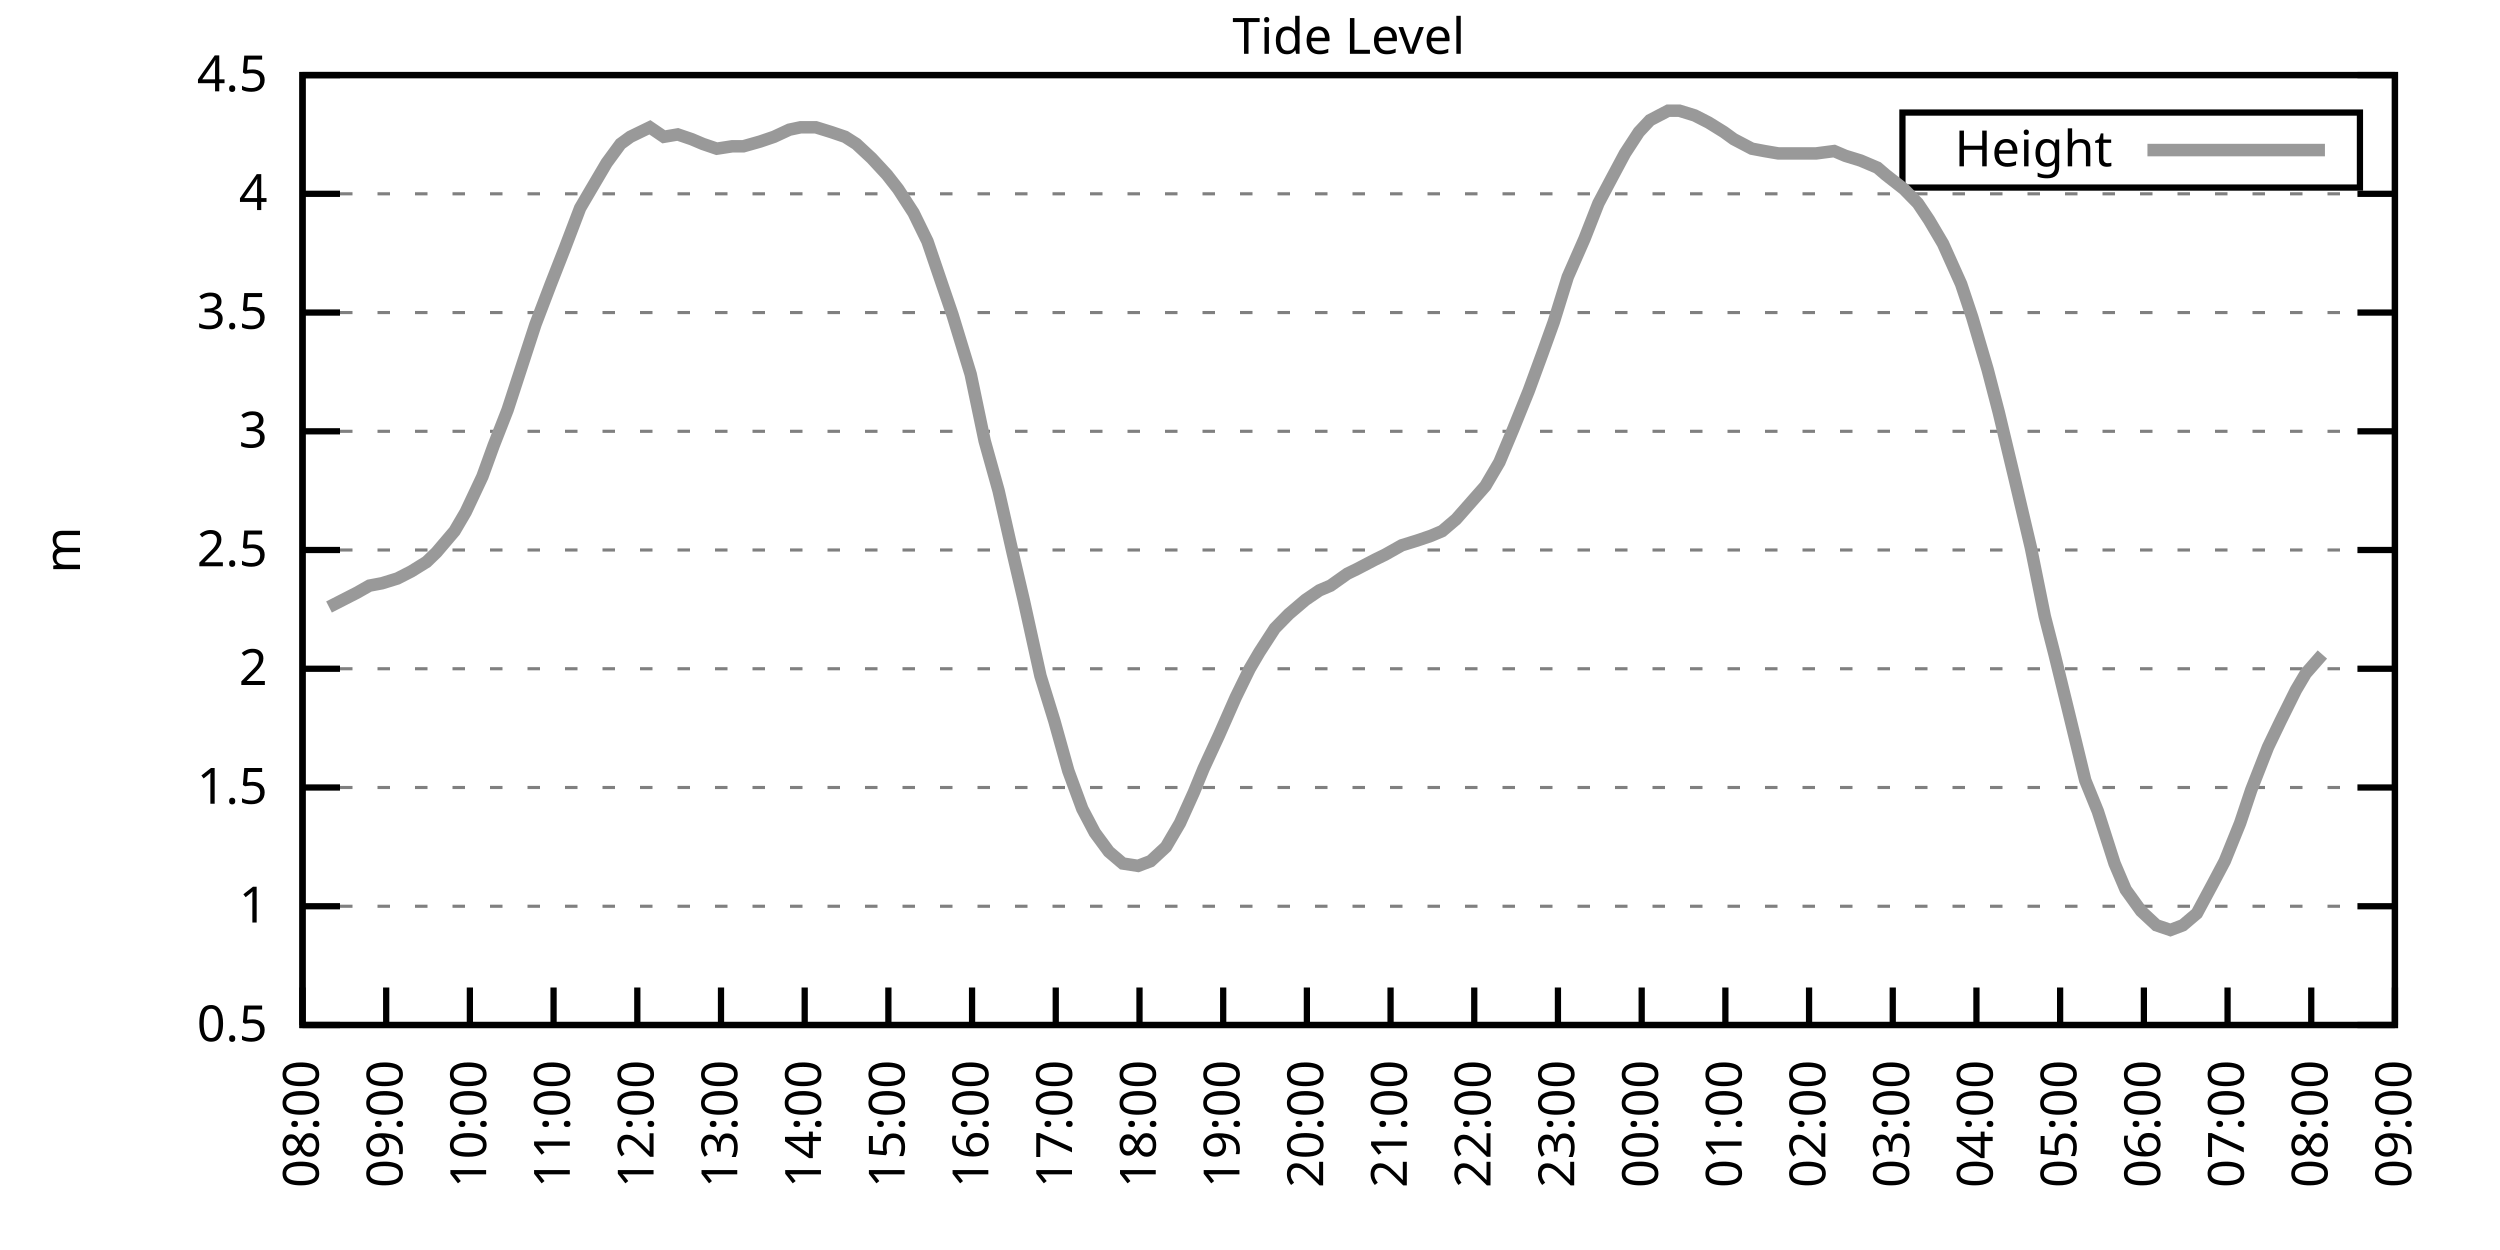
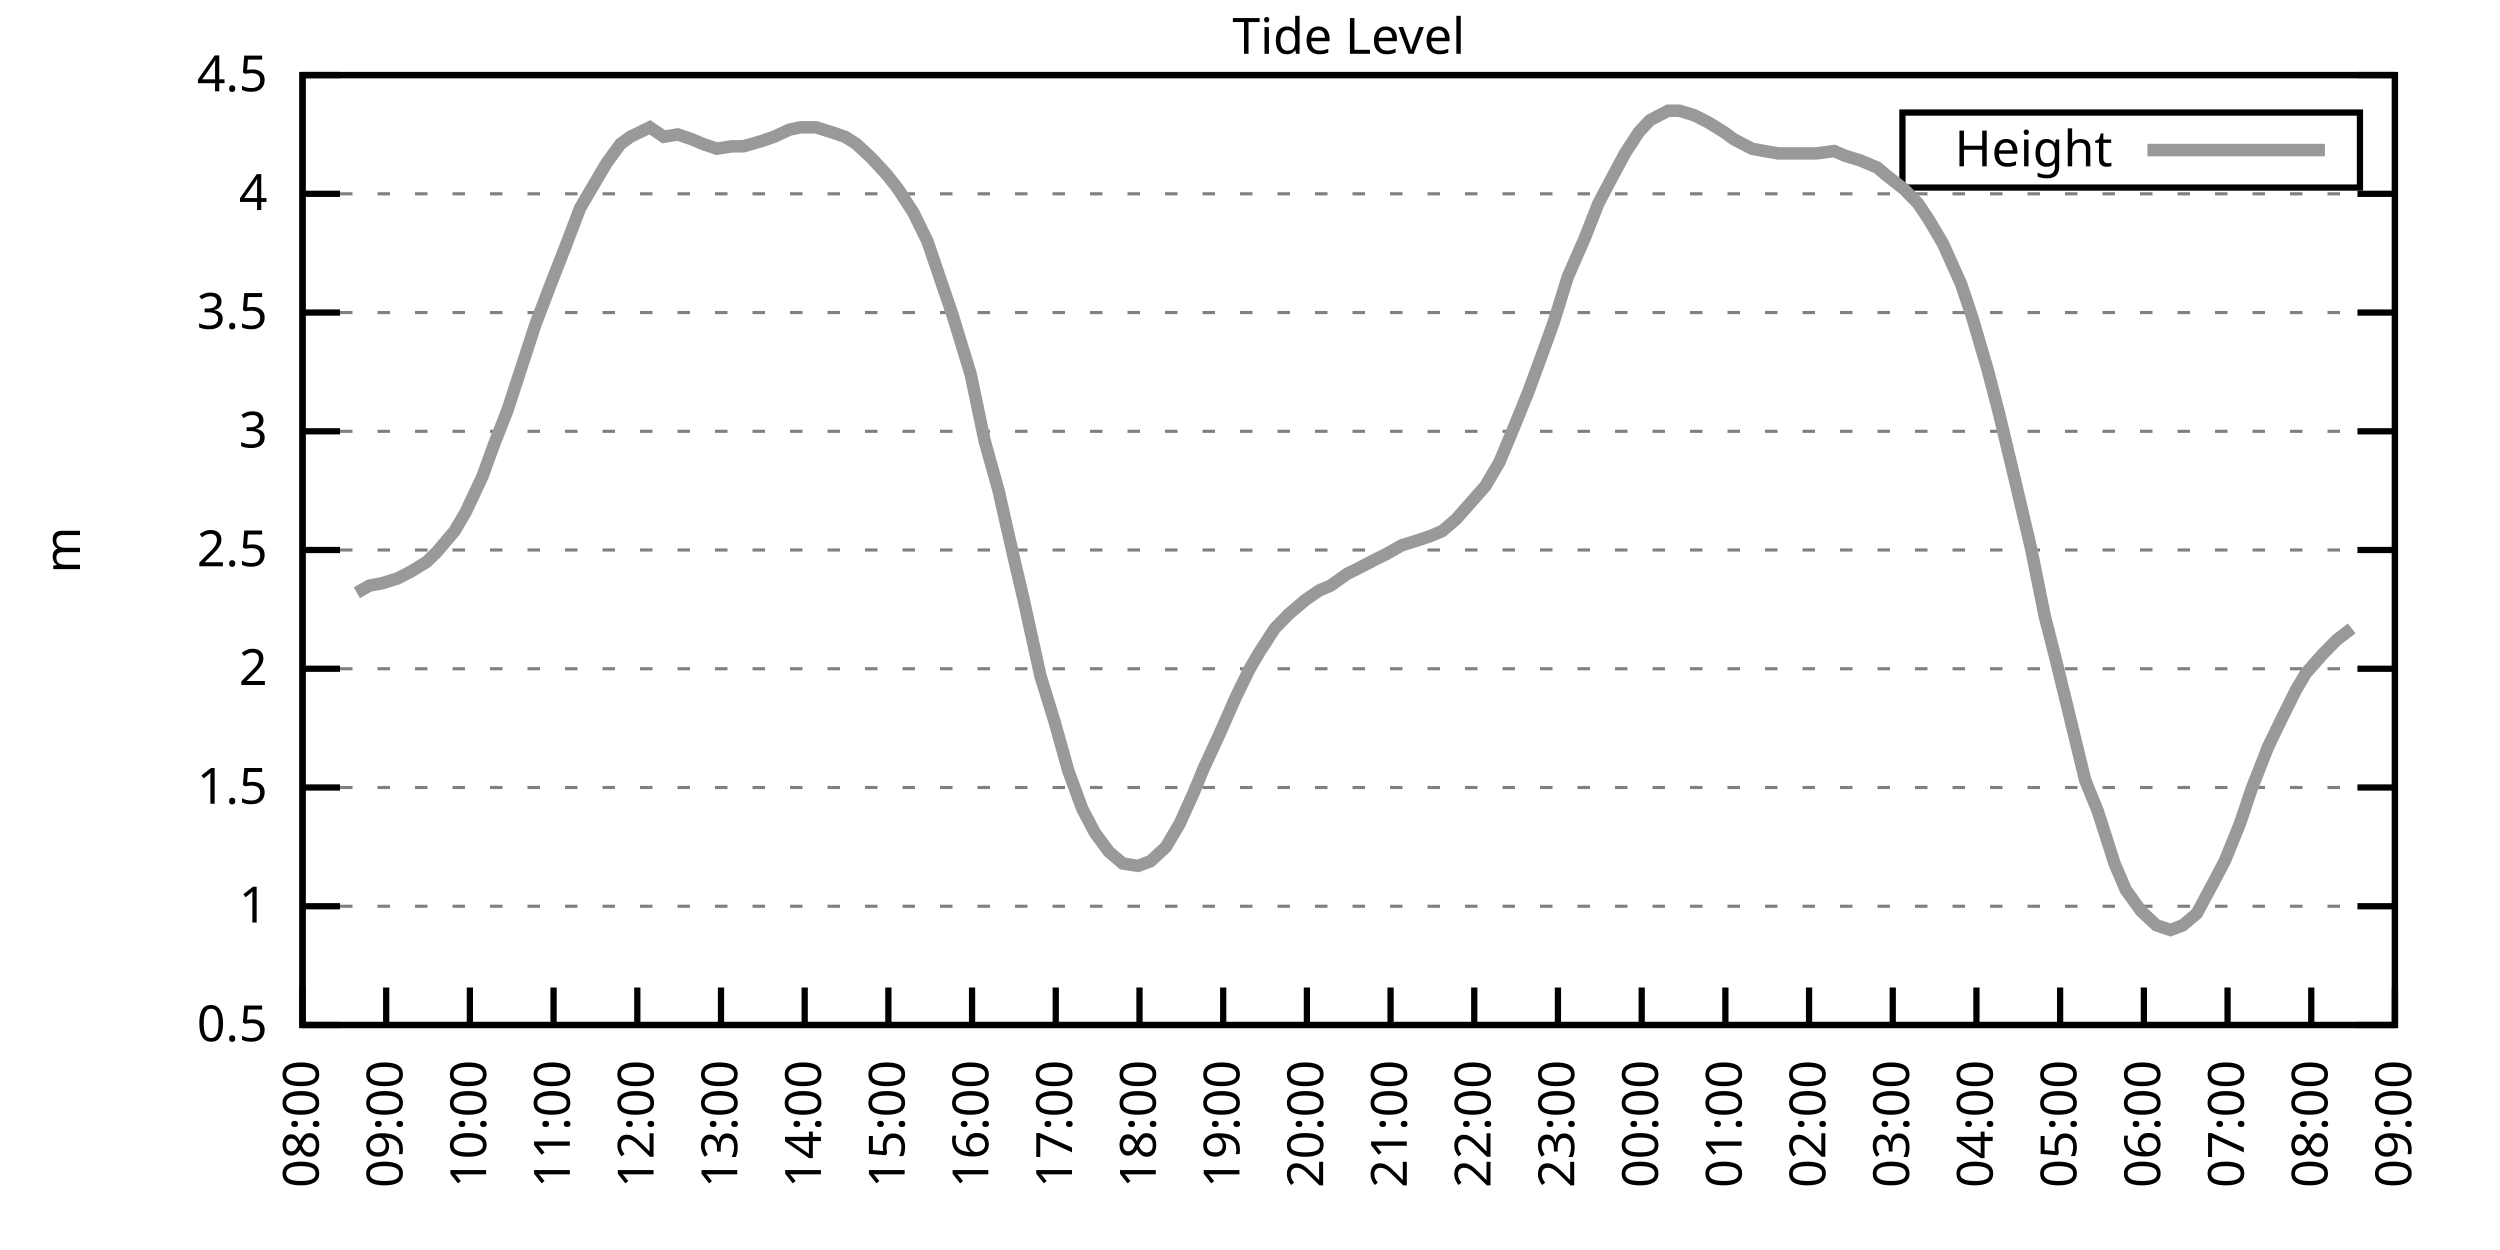
<svg xmlns="http://www.w3.org/2000/svg" xmlns:xlink="http://www.w3.org/1999/xlink" width="400" height="200" viewBox="0 0 400 200">
  <g id="gnuplot_canvas">
    <rect x="0" y="0" width="400" height="200" fill="none" />
    <defs>
      <circle id="gpDot" r="0.5" stroke-width="0.5" stroke="currentColor" />
      <path id="gpPt0" stroke-width="0.333" stroke="currentColor" d="M-1,0 h2 M0,-1 v2" />
      <path id="gpPt1" stroke-width="0.333" stroke="currentColor" d="M-1,-1 L1,1 M1,-1 L-1,1" />
      <path id="gpPt2" stroke-width="0.333" stroke="currentColor" d="M-1,0 L1,0 M0,-1 L0,1 M-1,-1 L1,1 M-1,1 L1,-1" />
      <rect id="gpPt3" stroke-width="0.333" stroke="currentColor" x="-1" y="-1" width="2" height="2" />
      <rect id="gpPt4" stroke-width="0.333" stroke="currentColor" fill="currentColor" x="-1" y="-1" width="2" height="2" />
      <circle id="gpPt5" stroke-width="0.333" stroke="currentColor" cx="0" cy="0" r="1" />
      <use xlink:href="#gpPt5" id="gpPt6" fill="currentColor" stroke="none" />
      <path id="gpPt7" stroke-width="0.333" stroke="currentColor" d="M0,-1.33 L-1.33,0.67 L1.33,0.67 z" />
      <use xlink:href="#gpPt7" id="gpPt8" fill="currentColor" stroke="none" />
      <use xlink:href="#gpPt7" id="gpPt9" stroke="currentColor" transform="rotate(180)" />
      <use xlink:href="#gpPt9" id="gpPt10" fill="currentColor" stroke="none" />
      <use xlink:href="#gpPt3" id="gpPt11" stroke="currentColor" transform="rotate(45)" />
      <use xlink:href="#gpPt11" id="gpPt12" fill="currentColor" stroke="none" />
      <path id="gpPt13" stroke-width="0.333" stroke="currentColor" d="M0,1.330 L1.265,0.411 L0.782,-1.067 L-0.782,-1.076 L-1.265,0.411 z" />
      <use xlink:href="#gpPt13" id="gpPt14" fill="currentColor" stroke="none" />
      <filter id="textbox" filterUnits="objectBoundingBox" x="0" y="0" height="1" width="1">
        <feFlood flood-color="white" flood-opacity="1" result="bgnd" />
        <feComposite in="SourceGraphic" in2="bgnd" operator="atop" />
      </filter>
      <filter id="greybox" filterUnits="objectBoundingBox" x="0" y="0" height="1" width="1">
        <feFlood flood-color="lightgrey" flood-opacity="1" result="grey" />
        <feComposite in="SourceGraphic" in2="grey" operator="atop" />
      </filter>
    </defs>
    <g fill="none" color="white" stroke="currentColor" stroke-width="1.00" stroke-linecap="butt" stroke-linejoin="miter">
</g>
    <g fill="none" color="black" stroke="currentColor" stroke-width="1.00" stroke-linecap="butt" stroke-linejoin="miter">
      <g stroke="none" shape-rendering="crispEdges">
        <polygon fill="rgb(255, 255, 255)" points="48.40,164.00 383.18,164.00 383.18,12.02 48.40,12.02 " />
      </g>
    </g>
    <g fill="none" color="black" stroke="currentColor" stroke-width="1.00" stroke-linecap="butt" stroke-linejoin="miter">
</g>
    <g fill="none" color="black" stroke="black" stroke-width="0.50" stroke-linecap="butt" stroke-linejoin="miter">
</g>
    <g fill="none" color="gray" stroke="currentColor" stroke-width="0.50" stroke-linecap="butt" stroke-linejoin="miter">
      <path stroke="gray" stroke-dasharray="2,4" class="gridline" d="M48.40,164.00 L383.19,164.00  " />
    </g>
    <g fill="none" color="gray" stroke="gray" stroke-width="1.00" stroke-linecap="butt" stroke-linejoin="miter">
</g>
    <g fill="none" color="black" stroke="currentColor" stroke-width="1.00" stroke-linecap="butt" stroke-linejoin="miter">
      <path stroke="black" d="M48.40,164.00 L54.40,164.00 M383.19,164.00 L377.19,164.00  " />
      <g transform="translate(42.80,166.60)" stroke="none" fill="black" font-family="Sans" font-size="8.00" text-anchor="end">
        <text>
          <tspan font-family="Sans"> 0.5</tspan>
        </text>
      </g>
    </g>
    <g fill="none" color="black" stroke="currentColor" stroke-width="1.00" stroke-linecap="butt" stroke-linejoin="miter">
</g>
    <g fill="none" color="black" stroke="black" stroke-width="0.50" stroke-linecap="butt" stroke-linejoin="miter">
</g>
    <g fill="none" color="gray" stroke="currentColor" stroke-width="0.50" stroke-linecap="butt" stroke-linejoin="miter">
      <path stroke="gray" stroke-dasharray="2,4" class="gridline" d="M48.40,145.00 L383.19,145.00  " />
    </g>
    <g fill="none" color="gray" stroke="gray" stroke-width="1.00" stroke-linecap="butt" stroke-linejoin="miter">
</g>
    <g fill="none" color="black" stroke="currentColor" stroke-width="1.00" stroke-linecap="butt" stroke-linejoin="miter">
      <path stroke="black" d="M48.40,145.00 L54.40,145.00 M383.19,145.00 L377.19,145.00  " />
      <g transform="translate(42.80,147.60)" stroke="none" fill="black" font-family="Sans" font-size="8.00" text-anchor="end">
        <text>
          <tspan font-family="Sans"> 1</tspan>
        </text>
      </g>
    </g>
    <g fill="none" color="black" stroke="currentColor" stroke-width="1.00" stroke-linecap="butt" stroke-linejoin="miter">
</g>
    <g fill="none" color="black" stroke="black" stroke-width="0.50" stroke-linecap="butt" stroke-linejoin="miter">
</g>
    <g fill="none" color="gray" stroke="currentColor" stroke-width="0.50" stroke-linecap="butt" stroke-linejoin="miter">
      <path stroke="gray" stroke-dasharray="2,4" class="gridline" d="M48.40,126.00 L383.19,126.00  " />
    </g>
    <g fill="none" color="gray" stroke="gray" stroke-width="1.00" stroke-linecap="butt" stroke-linejoin="miter">
</g>
    <g fill="none" color="black" stroke="currentColor" stroke-width="1.00" stroke-linecap="butt" stroke-linejoin="miter">
      <path stroke="black" d="M48.40,126.00 L54.40,126.00 M383.19,126.00 L377.19,126.00  " />
      <g transform="translate(42.80,128.60)" stroke="none" fill="black" font-family="Sans" font-size="8.00" text-anchor="end">
        <text>
          <tspan font-family="Sans"> 1.5</tspan>
        </text>
      </g>
    </g>
    <g fill="none" color="black" stroke="currentColor" stroke-width="1.00" stroke-linecap="butt" stroke-linejoin="miter">
</g>
    <g fill="none" color="black" stroke="black" stroke-width="0.50" stroke-linecap="butt" stroke-linejoin="miter">
</g>
    <g fill="none" color="gray" stroke="currentColor" stroke-width="0.50" stroke-linecap="butt" stroke-linejoin="miter">
      <path stroke="gray" stroke-dasharray="2,4" class="gridline" d="M48.40,107.00 L383.19,107.00  " />
    </g>
    <g fill="none" color="gray" stroke="gray" stroke-width="1.00" stroke-linecap="butt" stroke-linejoin="miter">
</g>
    <g fill="none" color="black" stroke="currentColor" stroke-width="1.00" stroke-linecap="butt" stroke-linejoin="miter">
      <path stroke="black" d="M48.40,107.00 L54.40,107.00 M383.19,107.00 L377.19,107.00  " />
      <g transform="translate(42.80,109.60)" stroke="none" fill="black" font-family="Sans" font-size="8.00" text-anchor="end">
        <text>
          <tspan font-family="Sans"> 2</tspan>
        </text>
      </g>
    </g>
    <g fill="none" color="black" stroke="currentColor" stroke-width="1.00" stroke-linecap="butt" stroke-linejoin="miter">
</g>
    <g fill="none" color="black" stroke="black" stroke-width="0.50" stroke-linecap="butt" stroke-linejoin="miter">
</g>
    <g fill="none" color="gray" stroke="currentColor" stroke-width="0.50" stroke-linecap="butt" stroke-linejoin="miter">
      <path stroke="gray" stroke-dasharray="2,4" class="gridline" d="M48.40,88.00 L383.19,88.00  " />
    </g>
    <g fill="none" color="gray" stroke="gray" stroke-width="1.00" stroke-linecap="butt" stroke-linejoin="miter">
</g>
    <g fill="none" color="black" stroke="currentColor" stroke-width="1.00" stroke-linecap="butt" stroke-linejoin="miter">
      <path stroke="black" d="M48.40,88.00 L54.40,88.00 M383.19,88.00 L377.19,88.00  " />
      <g transform="translate(42.80,90.60)" stroke="none" fill="black" font-family="Sans" font-size="8.00" text-anchor="end">
        <text>
          <tspan font-family="Sans"> 2.5</tspan>
        </text>
      </g>
    </g>
    <g fill="none" color="black" stroke="currentColor" stroke-width="1.00" stroke-linecap="butt" stroke-linejoin="miter">
</g>
    <g fill="none" color="black" stroke="black" stroke-width="0.50" stroke-linecap="butt" stroke-linejoin="miter">
</g>
    <g fill="none" color="gray" stroke="currentColor" stroke-width="0.50" stroke-linecap="butt" stroke-linejoin="miter">
      <path stroke="gray" stroke-dasharray="2,4" class="gridline" d="M48.40,69.01 L383.19,69.01  " />
    </g>
    <g fill="none" color="gray" stroke="gray" stroke-width="1.00" stroke-linecap="butt" stroke-linejoin="miter">
</g>
    <g fill="none" color="black" stroke="currentColor" stroke-width="1.00" stroke-linecap="butt" stroke-linejoin="miter">
      <path stroke="black" d="M48.40,69.01 L54.40,69.01 M383.19,69.01 L377.19,69.01  " />
      <g transform="translate(42.80,71.61)" stroke="none" fill="black" font-family="Sans" font-size="8.00" text-anchor="end">
        <text>
          <tspan font-family="Sans"> 3</tspan>
        </text>
      </g>
    </g>
    <g fill="none" color="black" stroke="currentColor" stroke-width="1.00" stroke-linecap="butt" stroke-linejoin="miter">
</g>
    <g fill="none" color="black" stroke="black" stroke-width="0.50" stroke-linecap="butt" stroke-linejoin="miter">
</g>
    <g fill="none" color="gray" stroke="currentColor" stroke-width="0.50" stroke-linecap="butt" stroke-linejoin="miter">
      <path stroke="gray" stroke-dasharray="2,4" class="gridline" d="M48.40,50.01 L383.19,50.01  " />
    </g>
    <g fill="none" color="gray" stroke="gray" stroke-width="1.00" stroke-linecap="butt" stroke-linejoin="miter">
</g>
    <g fill="none" color="black" stroke="currentColor" stroke-width="1.00" stroke-linecap="butt" stroke-linejoin="miter">
      <path stroke="black" d="M48.40,50.01 L54.40,50.01 M383.19,50.01 L377.19,50.01  " />
      <g transform="translate(42.80,52.61)" stroke="none" fill="black" font-family="Sans" font-size="8.00" text-anchor="end">
        <text>
          <tspan font-family="Sans"> 3.5</tspan>
        </text>
      </g>
    </g>
    <g fill="none" color="black" stroke="currentColor" stroke-width="1.00" stroke-linecap="butt" stroke-linejoin="miter">
</g>
    <g fill="none" color="black" stroke="black" stroke-width="0.50" stroke-linecap="butt" stroke-linejoin="miter">
</g>
    <g fill="none" color="gray" stroke="currentColor" stroke-width="0.50" stroke-linecap="butt" stroke-linejoin="miter">
      <path stroke="gray" stroke-dasharray="2,4" class="gridline" d="M48.40,31.01 L383.19,31.01  " />
    </g>
    <g fill="none" color="gray" stroke="gray" stroke-width="1.00" stroke-linecap="butt" stroke-linejoin="miter">
</g>
    <g fill="none" color="black" stroke="currentColor" stroke-width="1.00" stroke-linecap="butt" stroke-linejoin="miter">
      <path stroke="black" d="M48.40,31.01 L54.40,31.01 M383.19,31.01 L377.19,31.01  " />
      <g transform="translate(42.80,33.61)" stroke="none" fill="black" font-family="Sans" font-size="8.00" text-anchor="end">
        <text>
          <tspan font-family="Sans"> 4</tspan>
        </text>
      </g>
    </g>
    <g fill="none" color="black" stroke="currentColor" stroke-width="1.00" stroke-linecap="butt" stroke-linejoin="miter">
</g>
    <g fill="none" color="black" stroke="black" stroke-width="0.50" stroke-linecap="butt" stroke-linejoin="miter">
</g>
    <g fill="none" color="gray" stroke="currentColor" stroke-width="0.50" stroke-linecap="butt" stroke-linejoin="miter">
      <path stroke="gray" stroke-dasharray="2,4" class="gridline" d="M48.40,12.01 L383.19,12.01  " />
    </g>
    <g fill="none" color="gray" stroke="gray" stroke-width="1.00" stroke-linecap="butt" stroke-linejoin="miter">
</g>
    <g fill="none" color="black" stroke="currentColor" stroke-width="1.00" stroke-linecap="butt" stroke-linejoin="miter">
      <path stroke="black" d="M48.40,12.01 L54.40,12.01 M383.19,12.01 L377.19,12.01  " />
      <g transform="translate(42.80,14.61)" stroke="none" fill="black" font-family="Sans" font-size="8.00" text-anchor="end">
        <text>
          <tspan font-family="Sans"> 4.5</tspan>
        </text>
      </g>
    </g>
    <g fill="none" color="black" stroke="currentColor" stroke-width="1.00" stroke-linecap="butt" stroke-linejoin="miter">
      <path stroke="black" d="M48.40,164.00 L48.40,158.00  " />
      <g transform="translate(51.00,169.60) rotate(270.00)" stroke="none" fill="black" font-family="Sans" font-size="8.00" text-anchor="end">
        <text>
          <tspan font-family="Sans">08:00</tspan>
        </text>
      </g>
    </g>
    <g fill="none" color="black" stroke="currentColor" stroke-width="1.00" stroke-linecap="butt" stroke-linejoin="miter">
      <path stroke="black" d="M61.79,164.00 L61.79,158.00  " />
      <g transform="translate(64.39,169.60) rotate(270.00)" stroke="none" fill="black" font-family="Sans" font-size="8.00" text-anchor="end">
        <text>
          <tspan font-family="Sans">09:00</tspan>
        </text>
      </g>
    </g>
    <g fill="none" color="black" stroke="currentColor" stroke-width="1.00" stroke-linecap="butt" stroke-linejoin="miter">
      <path stroke="black" d="M75.18,164.00 L75.18,158.00  " />
      <g transform="translate(77.78,169.60) rotate(270.00)" stroke="none" fill="black" font-family="Sans" font-size="8.00" text-anchor="end">
        <text>
          <tspan font-family="Sans">10:00</tspan>
        </text>
      </g>
    </g>
    <g fill="none" color="black" stroke="currentColor" stroke-width="1.00" stroke-linecap="butt" stroke-linejoin="miter">
      <path stroke="black" d="M88.57,164.00 L88.57,158.00  " />
      <g transform="translate(91.17,169.60) rotate(270.00)" stroke="none" fill="black" font-family="Sans" font-size="8.00" text-anchor="end">
        <text>
          <tspan font-family="Sans">11:00</tspan>
        </text>
      </g>
    </g>
    <g fill="none" color="black" stroke="currentColor" stroke-width="1.00" stroke-linecap="butt" stroke-linejoin="miter">
      <path stroke="black" d="M101.97,164.00 L101.97,158.00  " />
      <g transform="translate(104.57,169.60) rotate(270.00)" stroke="none" fill="black" font-family="Sans" font-size="8.00" text-anchor="end">
        <text>
          <tspan font-family="Sans">12:00</tspan>
        </text>
      </g>
    </g>
    <g fill="none" color="black" stroke="currentColor" stroke-width="1.00" stroke-linecap="butt" stroke-linejoin="miter">
      <path stroke="black" d="M115.36,164.00 L115.36,158.00  " />
      <g transform="translate(117.96,169.60) rotate(270.00)" stroke="none" fill="black" font-family="Sans" font-size="8.00" text-anchor="end">
        <text>
          <tspan font-family="Sans">13:00</tspan>
        </text>
      </g>
    </g>
    <g fill="none" color="black" stroke="currentColor" stroke-width="1.00" stroke-linecap="butt" stroke-linejoin="miter">
      <path stroke="black" d="M128.75,164.00 L128.75,158.00  " />
      <g transform="translate(131.35,169.60) rotate(270.00)" stroke="none" fill="black" font-family="Sans" font-size="8.00" text-anchor="end">
        <text>
          <tspan font-family="Sans">14:00</tspan>
        </text>
      </g>
    </g>
    <g fill="none" color="black" stroke="currentColor" stroke-width="1.00" stroke-linecap="butt" stroke-linejoin="miter">
      <path stroke="black" d="M142.14,164.00 L142.14,158.00  " />
      <g transform="translate(144.74,169.60) rotate(270.00)" stroke="none" fill="black" font-family="Sans" font-size="8.00" text-anchor="end">
        <text>
          <tspan font-family="Sans">15:00</tspan>
        </text>
      </g>
    </g>
    <g fill="none" color="black" stroke="currentColor" stroke-width="1.00" stroke-linecap="butt" stroke-linejoin="miter">
      <path stroke="black" d="M155.53,164.00 L155.53,158.00  " />
      <g transform="translate(158.13,169.60) rotate(270.00)" stroke="none" fill="black" font-family="Sans" font-size="8.00" text-anchor="end">
        <text>
          <tspan font-family="Sans">16:00</tspan>
        </text>
      </g>
    </g>
    <g fill="none" color="black" stroke="currentColor" stroke-width="1.00" stroke-linecap="butt" stroke-linejoin="miter">
      <path stroke="black" d="M168.92,164.00 L168.92,158.00  " />
      <g transform="translate(171.52,169.60) rotate(270.00)" stroke="none" fill="black" font-family="Sans" font-size="8.00" text-anchor="end">
        <text>
          <tspan font-family="Sans">17:00</tspan>
        </text>
      </g>
    </g>
    <g fill="none" color="black" stroke="currentColor" stroke-width="1.00" stroke-linecap="butt" stroke-linejoin="miter">
      <path stroke="black" d="M182.32,164.00 L182.32,158.00  " />
      <g transform="translate(184.92,169.60) rotate(270.00)" stroke="none" fill="black" font-family="Sans" font-size="8.00" text-anchor="end">
        <text>
          <tspan font-family="Sans">18:00</tspan>
        </text>
      </g>
    </g>
    <g fill="none" color="black" stroke="currentColor" stroke-width="1.00" stroke-linecap="butt" stroke-linejoin="miter">
      <path stroke="black" d="M195.71,164.00 L195.71,158.00  " />
      <g transform="translate(198.31,169.60) rotate(270.00)" stroke="none" fill="black" font-family="Sans" font-size="8.00" text-anchor="end">
        <text>
          <tspan font-family="Sans">19:00</tspan>
        </text>
      </g>
    </g>
    <g fill="none" color="black" stroke="currentColor" stroke-width="1.00" stroke-linecap="butt" stroke-linejoin="miter">
      <path stroke="black" d="M209.10,164.00 L209.10,158.00  " />
      <g transform="translate(211.70,169.60) rotate(270.00)" stroke="none" fill="black" font-family="Sans" font-size="8.00" text-anchor="end">
        <text>
          <tspan font-family="Sans">20:00</tspan>
        </text>
      </g>
    </g>
    <g fill="none" color="black" stroke="currentColor" stroke-width="1.00" stroke-linecap="butt" stroke-linejoin="miter">
      <path stroke="black" d="M222.49,164.00 L222.49,158.00  " />
      <g transform="translate(225.09,169.60) rotate(270.00)" stroke="none" fill="black" font-family="Sans" font-size="8.00" text-anchor="end">
        <text>
          <tspan font-family="Sans">21:00</tspan>
        </text>
      </g>
    </g>
    <g fill="none" color="black" stroke="currentColor" stroke-width="1.00" stroke-linecap="butt" stroke-linejoin="miter">
      <path stroke="black" d="M235.88,164.00 L235.88,158.00  " />
      <g transform="translate(238.48,169.60) rotate(270.00)" stroke="none" fill="black" font-family="Sans" font-size="8.00" text-anchor="end">
        <text>
          <tspan font-family="Sans">22:00</tspan>
        </text>
      </g>
    </g>
    <g fill="none" color="black" stroke="currentColor" stroke-width="1.00" stroke-linecap="butt" stroke-linejoin="miter">
      <path stroke="black" d="M249.27,164.00 L249.27,158.00  " />
      <g transform="translate(251.87,169.60) rotate(270.00)" stroke="none" fill="black" font-family="Sans" font-size="8.00" text-anchor="end">
        <text>
          <tspan font-family="Sans">23:00</tspan>
        </text>
      </g>
    </g>
    <g fill="none" color="black" stroke="currentColor" stroke-width="1.00" stroke-linecap="butt" stroke-linejoin="miter">
      <path stroke="black" d="M262.67,164.00 L262.67,158.00  " />
      <g transform="translate(265.27,169.60) rotate(270.00)" stroke="none" fill="black" font-family="Sans" font-size="8.00" text-anchor="end">
        <text>
          <tspan font-family="Sans">00:00</tspan>
        </text>
      </g>
    </g>
    <g fill="none" color="black" stroke="currentColor" stroke-width="1.00" stroke-linecap="butt" stroke-linejoin="miter">
      <path stroke="black" d="M276.06,164.00 L276.06,158.00  " />
      <g transform="translate(278.66,169.60) rotate(270.00)" stroke="none" fill="black" font-family="Sans" font-size="8.00" text-anchor="end">
        <text>
          <tspan font-family="Sans">01:00</tspan>
        </text>
      </g>
    </g>
    <g fill="none" color="black" stroke="currentColor" stroke-width="1.00" stroke-linecap="butt" stroke-linejoin="miter">
      <path stroke="black" d="M289.45,164.00 L289.45,158.00  " />
      <g transform="translate(292.05,169.60) rotate(270.00)" stroke="none" fill="black" font-family="Sans" font-size="8.00" text-anchor="end">
        <text>
          <tspan font-family="Sans">02:00</tspan>
        </text>
      </g>
    </g>
    <g fill="none" color="black" stroke="currentColor" stroke-width="1.00" stroke-linecap="butt" stroke-linejoin="miter">
      <path stroke="black" d="M302.84,164.00 L302.84,158.00  " />
      <g transform="translate(305.44,169.60) rotate(270.00)" stroke="none" fill="black" font-family="Sans" font-size="8.00" text-anchor="end">
        <text>
          <tspan font-family="Sans">03:00</tspan>
        </text>
      </g>
    </g>
    <g fill="none" color="black" stroke="currentColor" stroke-width="1.00" stroke-linecap="butt" stroke-linejoin="miter">
      <path stroke="black" d="M316.23,164.00 L316.23,158.00  " />
      <g transform="translate(318.83,169.60) rotate(270.00)" stroke="none" fill="black" font-family="Sans" font-size="8.00" text-anchor="end">
        <text>
          <tspan font-family="Sans">04:00</tspan>
        </text>
      </g>
    </g>
    <g fill="none" color="black" stroke="currentColor" stroke-width="1.00" stroke-linecap="butt" stroke-linejoin="miter">
      <path stroke="black" d="M329.62,164.00 L329.62,158.00  " />
      <g transform="translate(332.22,169.60) rotate(270.00)" stroke="none" fill="black" font-family="Sans" font-size="8.00" text-anchor="end">
        <text>
          <tspan font-family="Sans">05:00</tspan>
        </text>
      </g>
    </g>
    <g fill="none" color="black" stroke="currentColor" stroke-width="1.00" stroke-linecap="butt" stroke-linejoin="miter">
      <path stroke="black" d="M343.02,164.00 L343.02,158.00  " />
      <g transform="translate(345.62,169.60) rotate(270.00)" stroke="none" fill="black" font-family="Sans" font-size="8.00" text-anchor="end">
        <text>
          <tspan font-family="Sans">06:00</tspan>
        </text>
      </g>
    </g>
    <g fill="none" color="black" stroke="currentColor" stroke-width="1.00" stroke-linecap="butt" stroke-linejoin="miter">
      <path stroke="black" d="M356.41,164.00 L356.41,158.00  " />
      <g transform="translate(359.01,169.60) rotate(270.00)" stroke="none" fill="black" font-family="Sans" font-size="8.00" text-anchor="end">
        <text>
          <tspan font-family="Sans">07:00</tspan>
        </text>
      </g>
    </g>
    <g fill="none" color="black" stroke="currentColor" stroke-width="1.00" stroke-linecap="butt" stroke-linejoin="miter">
      <path stroke="black" d="M369.80,164.00 L369.80,158.00  " />
      <g transform="translate(372.40,169.60) rotate(270.00)" stroke="none" fill="black" font-family="Sans" font-size="8.00" text-anchor="end">
        <text>
          <tspan font-family="Sans">08:00</tspan>
        </text>
      </g>
    </g>
    <g fill="none" color="black" stroke="currentColor" stroke-width="1.00" stroke-linecap="butt" stroke-linejoin="miter">
      <path stroke="black" d="M383.19,164.00 L383.19,158.00  " />
      <g transform="translate(385.79,169.60) rotate(270.00)" stroke="none" fill="black" font-family="Sans" font-size="8.00" text-anchor="end">
        <text>
          <tspan font-family="Sans">09:00</tspan>
        </text>
      </g>
    </g>
    <g fill="none" color="black" stroke="currentColor" stroke-width="1.00" stroke-linecap="butt" stroke-linejoin="miter">
</g>
    <g fill="none" color="black" stroke="currentColor" stroke-width="1.00" stroke-linecap="butt" stroke-linejoin="miter">
      <path stroke="black" d="M48.40,12.01 L48.40,164.00 L383.19,164.00 L383.19,12.01 L48.40,12.01 Z  " />
    </g>
    <g fill="none" color="black" stroke="currentColor" stroke-width="1.00" stroke-linecap="butt" stroke-linejoin="miter">
</g>
    <g fill="none" color="black" stroke="currentColor" stroke-width="1.00" stroke-linecap="butt" stroke-linejoin="miter">
      <path stroke="black" d="M304.39,30.01 L304.39,18.01 L377.59,18.01 L377.59,30.01 L304.39,30.01 Z  " />
    </g>
    <g id="Tide_level_plot_1">
      <g fill="none" color="white" stroke="black" stroke-width="2.00" stroke-linecap="butt" stroke-linejoin="miter">
</g>
      <g fill="none" color="black" stroke="currentColor" stroke-width="2.00" stroke-linecap="butt" stroke-linejoin="miter">
        <g transform="translate(337.99,26.61)" stroke="none" fill="black" font-family="Sans" font-size="8.00" text-anchor="end">
          <text>
            <tspan font-family="Sans">Height</tspan>
          </text>
        </g>
      </g>
      <g fill="none" color="black" stroke="currentColor" stroke-width="2.00" stroke-linecap="butt" stroke-linejoin="miter">
-         <path stroke="rgb(153, 153, 153)" d="M343.59,24.01 L371.99,24.01 M52.64,97.12 L54.87,95.98 L57.10,94.84 L59.11,93.70 L61.12,93.32 L63.58,92.56   L65.81,91.42 L68.26,89.90 L69.83,88.38 L72.73,84.97 L74.51,81.93 L77.19,76.23 L78.98,71.29 L81.21,65.59   L83.44,58.75 L85.67,51.91 L88.13,45.45 L90.36,39.75 L92.82,33.29 L94.60,30.25 L97.06,26.07 L99.29,23.03   L100.85,21.89 L103.98,20.37 L106.21,21.89 L108.44,21.51 L110.67,22.27 L112.46,23.03 L114.69,23.79 L117.14,23.41   L118.93,23.41 L121.61,22.65 L123.84,21.89 L126.29,20.75 L128.08,20.37 L130.54,20.37 L132.99,21.13 L135.22,21.89   L137.01,23.03 L139.46,25.31 L141.92,27.97 L143.70,30.25 L146.16,34.05 L148.39,38.61 L150.85,45.83 L152.41,50.39   L155.31,59.89 L157.54,70.53 L159.77,78.51 L162.01,88.38 L163.79,95.98 L166.47,108.14 L168.70,115.36 L170.93,123.34   L173.17,129.42 L175.17,133.22 L177.41,136.26 L179.64,138.16 L182.09,138.54 L184.10,137.78 L186.56,135.50 L188.79,131.70   L191.02,126.76 L192.58,122.96 L195.04,117.64 L197.72,111.56 L199.95,107.00 L201.51,104.34 L203.97,100.54 L206.20,98.26   L208.88,95.98 L211.11,94.46 L212.89,93.70 L215.57,91.80 L217.13,91.04 L220.04,89.52 L221.60,88.76 L224.28,87.25   L226.73,86.49 L228.96,85.73 L230.75,84.97 L232.98,83.07 L234.99,80.79 L237.67,77.75 L239.90,73.95 L242.13,68.63   L244.59,62.55 L246.82,56.47 L248.60,51.53 L250.84,44.31 L253.51,38.23 L255.75,32.53 L257.76,28.73 L259.99,24.55   L262.22,21.13 L264.00,19.23 L266.91,17.71 L268.69,17.71 L271.15,18.47 L273.38,19.61 L275.83,21.13 L277.40,22.27   L280.30,23.79 L282.31,24.17 L284.54,24.55 L286.55,24.55 L288.56,24.55 L290.56,24.55 L293.47,24.17 L295.25,24.93   L297.71,25.69 L300.39,26.83 L301.72,27.97 L304.63,30.25 L306.86,32.53 L308.64,35.19 L310.88,38.99 L313.78,45.45   L315.56,50.77 L318.02,59.13 L319.80,65.97 L322.26,76.23 L324.94,87.63 L327.17,98.64 L328.73,104.72 L330.96,113.84   L333.64,124.86 L335.65,129.80 L338.33,138.16 L340.11,142.34 L342.57,145.76 L345.02,148.04 L347.26,148.80 L349.26,148.04   L351.50,146.14 L353.95,141.58 L355.96,137.78 L358.42,131.70 L360.20,126.38 L362.88,119.54 L364.89,115.36 L367.34,110.42   L368.91,107.76 L371.58,104.72  " />
+         <path stroke="rgb(153, 153, 153)" d="M343.59,24.01 L371.99,24.01 M57.10,94.84 L59.11,93.70 L61.12,93.32 L63.58,92.56 L65.81,91.42 L68.26,89.90   L69.83,88.38 L72.73,84.97 L74.51,81.93 L77.19,76.23 L78.98,71.29 L81.21,65.59 L83.44,58.75 L85.67,51.91   L88.13,45.45 L90.36,39.75 L92.82,33.29 L94.60,30.25 L97.06,26.07 L99.29,23.03 L100.85,21.89 L103.98,20.37   L106.21,21.89 L108.44,21.51 L110.67,22.27 L112.46,23.03 L114.69,23.79 L117.14,23.41 L118.93,23.41 L121.61,22.65   L123.84,21.89 L126.29,20.75 L128.08,20.37 L130.54,20.37 L132.99,21.13 L135.22,21.89 L137.01,23.03 L139.46,25.31   L141.92,27.97 L143.70,30.25 L146.16,34.05 L148.39,38.61 L150.85,45.83 L152.41,50.39 L155.31,59.89 L157.54,70.53   L159.77,78.51 L162.01,88.38 L163.79,95.98 L166.47,108.14 L168.70,115.36 L170.93,123.34 L173.17,129.42 L175.17,133.22   L177.41,136.26 L179.64,138.16 L182.09,138.54 L184.10,137.78 L186.56,135.50 L188.79,131.70 L191.02,126.76 L192.58,122.96   L195.04,117.64 L197.72,111.56 L199.95,107.00 L201.51,104.34 L203.97,100.54 L206.20,98.26 L208.88,95.98 L211.11,94.46   L212.89,93.70 L215.57,91.80 L217.13,91.04 L220.04,89.52 L221.60,88.76 L224.28,87.25 L226.73,86.49 L228.96,85.73   L230.75,84.97 L232.98,83.07 L234.99,80.79 L237.67,77.75 L239.90,73.95 L242.13,68.63 L244.59,62.55 L246.82,56.47   L248.60,51.53 L250.84,44.31 L253.51,38.23 L255.75,32.53 L257.76,28.73 L259.99,24.55 L262.22,21.13 L264.00,19.23   L266.91,17.71 L268.69,17.71 L271.15,18.47 L273.38,19.61 L275.83,21.13 L277.40,22.27 L280.30,23.79 L282.31,24.17   L284.54,24.55 L286.55,24.55 L288.56,24.55 L290.56,24.55 L293.47,24.17 L295.25,24.93 L297.71,25.69 L300.39,26.83   L301.72,27.97 L304.63,30.25 L306.86,32.53 L308.64,35.19 L310.88,38.99 L313.78,45.45 L315.56,50.77 L318.02,59.13   L319.80,65.97 L322.26,76.23 L324.94,87.63 L327.17,98.64 L328.73,104.72 L330.96,113.84 L333.64,124.86 L335.65,129.80   L338.33,138.16 L340.11,142.34 L342.57,145.76 L345.02,148.04 L347.26,148.80 L349.26,148.04 L351.50,146.14 L353.95,141.58   L355.96,137.78 L358.42,131.70 L360.20,126.38 L362.88,119.54 L364.89,115.36 L367.34,110.42 L368.91,107.76 L371.58,104.72   L373.82,102.44 L376.27,100.54  " />
      </g>
    </g>
    <g fill="none" color="black" stroke="currentColor" stroke-width="2.00" stroke-linecap="butt" stroke-linejoin="miter">
</g>
    <g fill="none" color="black" stroke="black" stroke-width="1.00" stroke-linecap="butt" stroke-linejoin="miter">
</g>
    <g fill="none" color="black" stroke="currentColor" stroke-width="1.00" stroke-linecap="butt" stroke-linejoin="miter">
      <path stroke="black" d="M48.40,12.01 L48.40,164.00 L383.19,164.00 L383.19,12.01 L48.40,12.01 Z  " />
      <g transform="translate(12.80,88.01) rotate(270.00)" stroke="none" fill="black" font-family="Sans" font-size="8.00" text-anchor="middle">
        <text>
          <tspan font-family="Sans">m</tspan>
        </text>
      </g>
    </g>
    <g fill="none" color="black" stroke="currentColor" stroke-width="1.00" stroke-linecap="butt" stroke-linejoin="miter">
</g>
    <g fill="none" color="black" stroke="currentColor" stroke-width="1.00" stroke-linecap="butt" stroke-linejoin="miter">
      <g transform="translate(215.79,8.61)" stroke="none" fill="black" font-family="Sans" font-size="8.00" text-anchor="middle">
        <text>
          <tspan font-family="Sans">Tide Level</tspan>
        </text>
      </g>
    </g>
    <g fill="none" color="black" stroke="currentColor" stroke-width="1.00" stroke-linecap="butt" stroke-linejoin="miter">
</g>
  </g>
</svg>
